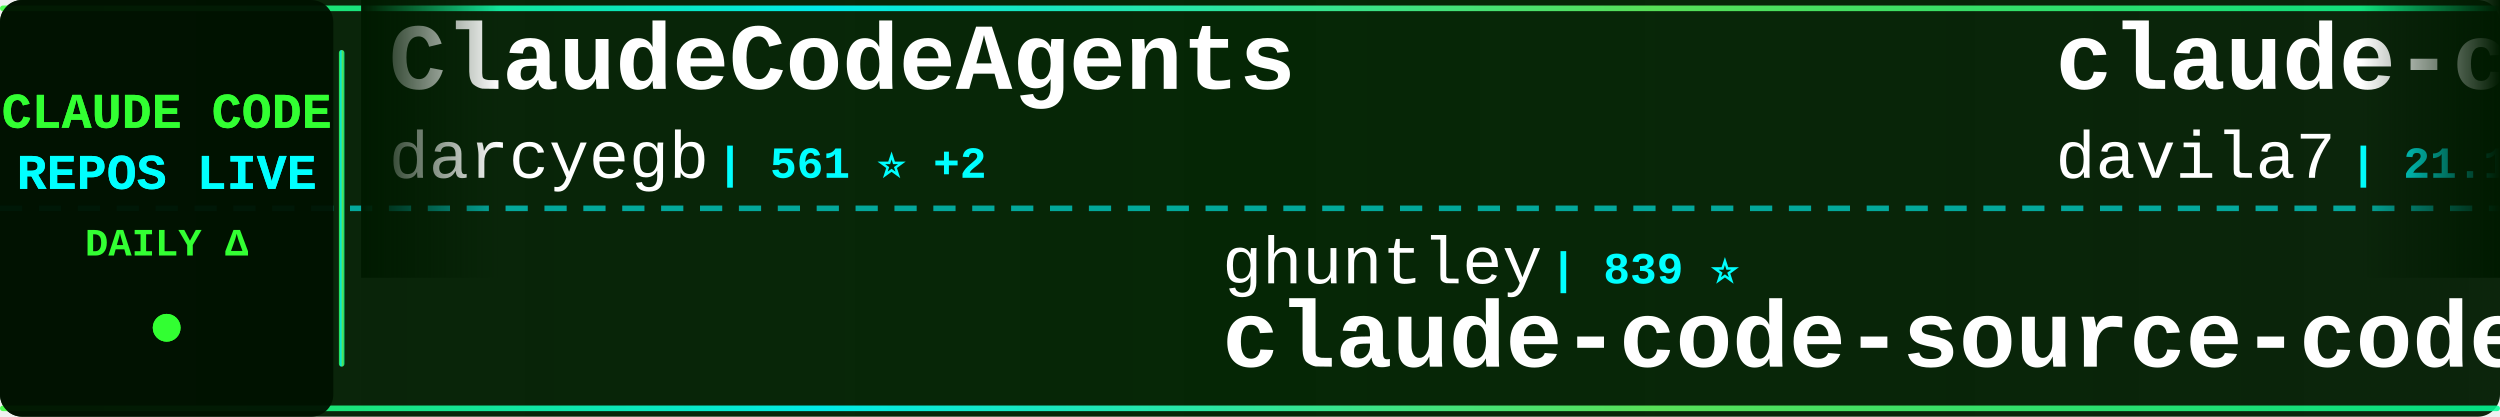
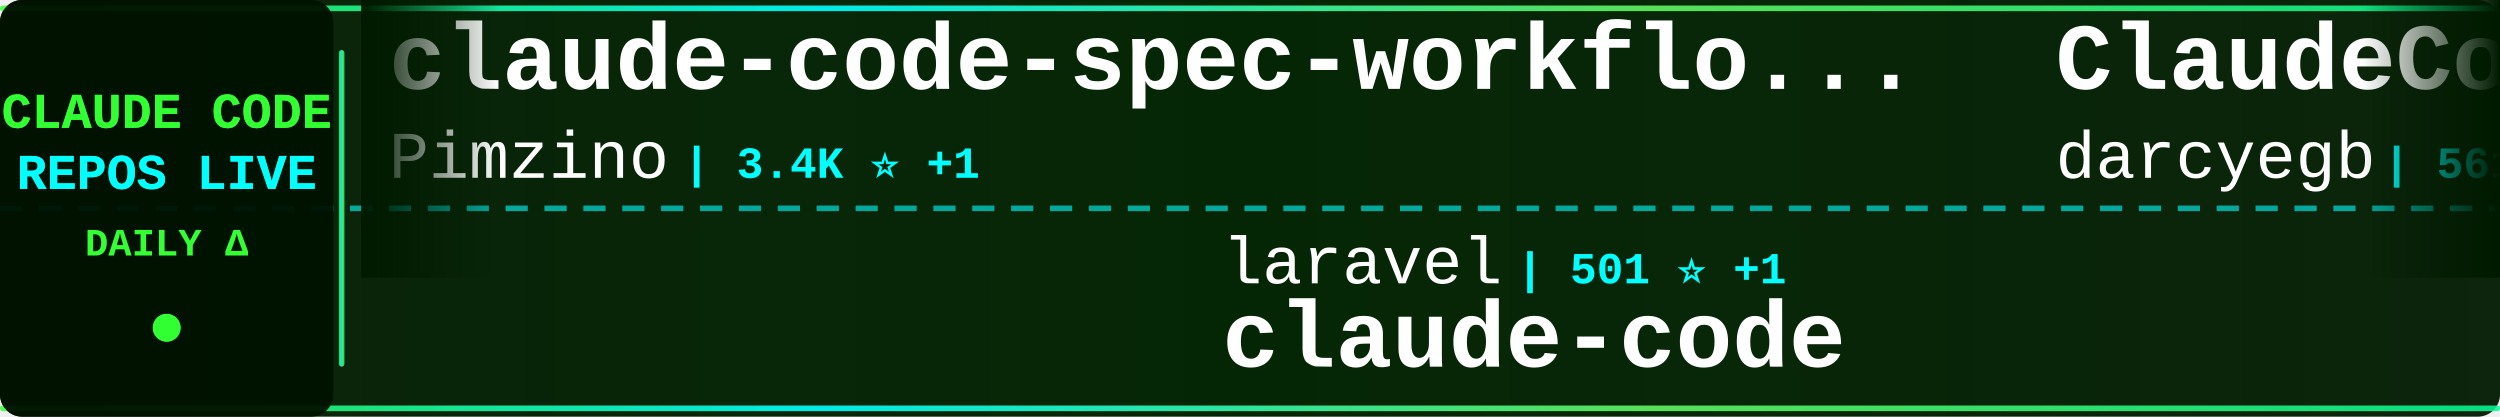
<svg xmlns="http://www.w3.org/2000/svg" width="900" height="150">
  <defs>
    <linearGradient id="tickerBg" x1="0%" y1="0%" x2="100%" y2="0%">
      <stop offset="0%" style="stop-color:#001a00;stop-opacity:0.95" />
      <stop offset="50%" style="stop-color:#002200;stop-opacity:0.98" />
      <stop offset="100%" style="stop-color:#001a00;stop-opacity:0.95" />
    </linearGradient>
    <linearGradient id="borderGrad" x1="0%" y1="0%" x2="100%" y2="0%">
      <stop offset="0%" style="stop-color:#33ff33;stop-opacity:0.85">
        <animate attributeName="stop-opacity" values="0.85;1;0.85" dur="2s" repeatCount="indefinite" />
      </stop>
      <stop offset="33%" style="stop-color:#00ffff;stop-opacity:0.9">
        <animate attributeName="stop-opacity" values="0.9;1;0.9" dur="2.2s" repeatCount="indefinite" />
      </stop>
      <stop offset="66%" style="stop-color:#66ff66;stop-opacity:0.85">
        <animate attributeName="stop-opacity" values="0.85;1;0.85" dur="1.8s" repeatCount="indefinite" />
      </stop>
      <stop offset="100%" style="stop-color:#00ff99;stop-opacity:0.85">
        <animate attributeName="stop-opacity" values="0.85;1;0.85" dur="2s" repeatCount="indefinite" />
      </stop>
    </linearGradient>
    <filter id="textGlow">
      <feGaussianBlur stdDeviation="0.1" result="coloredBlur" />
      <feMerge>
        <feMergeNode in="coloredBlur" />
        <feMergeNode in="SourceGraphic" />
      </feMerge>
    </filter>
    <filter id="metricGlow">
      <feGaussianBlur stdDeviation="0.2" result="coloredBlur" />
      <feMerge>
        <feMergeNode in="coloredBlur" />
        <feMergeNode in="SourceGraphic" />
      </feMerge>
    </filter>
    <linearGradient id="leftFade" x1="0%" y1="0%" x2="100%" y2="0%">
      <stop offset="0%" style="stop-color:#001a00;stop-opacity:1" />
      <stop offset="100%" style="stop-color:#001a00;stop-opacity:0" />
    </linearGradient>
    <linearGradient id="rightFade" x1="0%" y1="0%" x2="100%" y2="0%">
      <stop offset="0%" style="stop-color:#001a00;stop-opacity:0" />
      <stop offset="100%" style="stop-color:#001a00;stop-opacity:1" />
    </linearGradient>
  </defs>
  <rect width="900" height="150" fill="url(#tickerBg)" rx="8" />
  <rect x="0" y="2" width="900" height="2" fill="url(#borderGrad)" rx="1" />
  <rect x="0" y="146" width="900" height="2" fill="url(#borderGrad)" rx="1" />
  <line x1="0" y1="75" x2="900" y2="75" stroke="#00ffff" stroke-width="2" stroke-dasharray="8 6" opacity="0.6" />
  <rect x="0" y="0" width="120" height="150" fill="#001100" opacity="0.95" rx="8" />
  <text x="60" y="46" font-family="'Courier New', monospace" font-size="18" font-weight="bold" fill="#33ff33" text-anchor="middle" filter="url(#textGlow)">
    CLAUDE CODE
  </text>
  <text x="60" y="68" font-family="'Courier New', monospace" font-size="18" font-weight="bold" fill="#00ffff" text-anchor="middle" filter="url(#textGlow)">
    REPOS LIVE
  </text>
  <text x="60" y="92" font-family="'Courier New', monospace" font-size="14" font-weight="bold" fill="#33ff33" text-anchor="middle">
    DAILY Δ
  </text>
  <circle cx="60" cy="118" r="5" fill="#33ff33" filter="url(#metricGlow)">
    <animate attributeName="r" values="4;6;4" dur="1.5s" repeatCount="indefinite" />
    <animate attributeName="opacity" values="0.6;1;0.6" dur="1.5s" repeatCount="indefinite" />
  </circle>
  <rect x="122" y="18" width="2" height="114" fill="url(#borderGrad)" rx="1" />
  <clipPath id="tickerClip">
    <rect x="130" y="0" width="770" height="150" />
  </clipPath>
  <g clip-path="url(#tickerClip)">
    <g id="tickerItems">
      <animateTransform attributeName="transform" attributeType="XML" type="translate" from="0 0" to="-3000 0" dur="54s" repeatCount="indefinite" />
      <g transform="translate(0, 0)">
+         <text x="140" y="32" font-family="'Courier New', monospace" font-size="34" font-weight="bold" fill="#ffffff">claude-code-spec-workflo...</text>
+         <text x="140" y="64" font-family="'Courier New', monospace" font-size="24" font-weight="normal" fill="#ffffff" opacity="1.0">Pimzino</text>
+         <text x="246" y="64" font-family="'Courier New', monospace" font-size="16" font-weight="bold" fill="#00ffff"> | 3.4K ⭐ +1</text>
+       </g>
+       <g transform="translate(300, 0)">
+         <text x="140" y="102" font-family="'Courier New', monospace" font-size="24" font-weight="normal" fill="#ffffff" opacity="1.0">laravel</text>
+         <text x="246" y="102" font-family="'Courier New', monospace" font-size="16" font-weight="bold" fill="#00ffff"> | 501 ⭐ +1</text>
+         <text x="140" y="132" font-family="'Courier New', monospace" font-size="34" font-weight="bold" fill="#ffffff">claude-code</text>
+       </g>
+       <g transform="translate(600, 0)">
        <text x="140" y="32" font-family="'Courier New', monospace" font-size="34" font-weight="bold" fill="#ffffff">ClaudeCodeAgents</text>
        <text x="140" y="64" font-family="'Courier New', monospace" font-size="24" font-weight="normal" fill="#ffffff" opacity="1.0">darcyegb</text>
-         <text x="258" y="64" font-family="'Courier New', monospace" font-size="16" font-weight="bold" fill="#00ffff"> | 561 ⭐ +2</text>
-       </g>
-       <g transform="translate(300, 0)">
-         <text x="140" y="102" font-family="'Courier New', monospace" font-size="24" font-weight="normal" fill="#ffffff" opacity="1.0">ghuntley</text>
-         <text x="258" y="102" font-family="'Courier New', monospace" font-size="16" font-weight="bold" fill="#00ffff"> | 839 ⭐</text>
-         <text x="140" y="132" font-family="'Courier New', monospace" font-size="34" font-weight="bold" fill="#ffffff">claude-code-source-code-...</text>
-       </g>
-       <g transform="translate(600, 0)">
-         <text x="140" y="32" font-family="'Courier New', monospace" font-size="34" font-weight="bold" fill="#ffffff">claude-code-templates</text>
-         <text x="140" y="64" font-family="'Courier New', monospace" font-size="24" font-weight="normal" fill="#ffffff" opacity="1.0">davila7</text>
-         <text x="246" y="64" font-family="'Courier New', monospace" font-size="16" font-weight="bold" fill="#00ffff"> | 21.1K ⭐ +49</text>
+         <text x="258" y="64" font-family="'Courier New', monospace" font-size="16" font-weight="bold" fill="#00ffff"> | 561 ⭐ +1</text>
      </g>
      <g transform="translate(900, 0)">
-         <text x="140" y="102" font-family="'Courier New', monospace" font-size="24" font-weight="normal" fill="#ffffff" opacity="1.0">ComposioHQ</text>
-         <text x="282" y="102" font-family="'Courier New', monospace" font-size="16" font-weight="bold" fill="#00ffff"> | 36.5K ⭐ +247</text>
-         <text x="140" y="132" font-family="'Courier New', monospace" font-size="34" font-weight="bold" fill="#ffffff">awesome-claude-skills</text>
+         <text x="140" y="102" font-family="'Courier New', monospace" font-size="24" font-weight="normal" fill="#ffffff" opacity="1.0">manzaltu</text>
+         <text x="258" y="102" font-family="'Courier New', monospace" font-size="16" font-weight="bold" fill="#00ffff"> | 1.4K ⭐ +2</text>
+         <text x="140" y="132" font-family="'Courier New', monospace" font-size="34" font-weight="bold" fill="#ffffff">claude-code-ide.el</text>
      </g>
      <g transform="translate(1200, 0)">
-         <text x="140" y="32" font-family="'Courier New', monospace" font-size="34" font-weight="bold" fill="#ffffff">cc-switch</text>
-         <text x="140" y="64" font-family="'Courier New', monospace" font-size="24" font-weight="normal" fill="#ffffff" opacity="1.0">farion1231</text>
-         <text x="282" y="64" font-family="'Courier New', monospace" font-size="16" font-weight="bold" fill="#00ffff"> | 19.2K ⭐ +136</text>
+         <text x="140" y="32" font-family="'Courier New', monospace" font-size="34" font-weight="bold" fill="#ffffff">Claude-Code-Communicatio...</text>
+         <text x="140" y="64" font-family="'Courier New', monospace" font-size="24" font-weight="normal" fill="#ffffff" opacity="1.0">nishimoto265</text>
+         <text x="306" y="64" font-family="'Courier New', monospace" font-size="16" font-weight="bold" fill="#00ffff"> | 491 ⭐</text>
      </g>
      <g transform="translate(1500, 0)">
-         <text x="140" y="102" font-family="'Courier New', monospace" font-size="24" font-weight="normal" fill="#ffffff" opacity="1.0">bfly123</text>
-         <text x="246" y="102" font-family="'Courier New', monospace" font-size="16" font-weight="bold" fill="#00ffff"> | 1.2K ⭐ +11</text>
-         <text x="140" y="132" font-family="'Courier New', monospace" font-size="34" font-weight="bold" fill="#ffffff">claude_code_bridge</text>
+         <text x="140" y="102" font-family="'Courier New', monospace" font-size="24" font-weight="normal" fill="#ffffff" opacity="1.0">lyconear</text>
+         <text x="258" y="102" font-family="'Courier New', monospace" font-size="16" font-weight="bold" fill="#00ffff"> | 4 ⭐</text>
+         <text x="140" y="132" font-family="'Courier New', monospace" font-size="34" font-weight="bold" fill="#ffffff">Claude-Code</text>
      </g>
      <g transform="translate(1800, 0)">
-         <text x="140" y="32" font-family="'Courier New', monospace" font-size="34" font-weight="bold" fill="#ffffff">claude-code-reverse</text>
-         <text x="140" y="64" font-family="'Courier New', monospace" font-size="24" font-weight="normal" fill="#ffffff" opacity="1.0">Yuyz0112</text>
-         <text x="258" y="64" font-family="'Courier New', monospace" font-size="16" font-weight="bold" fill="#00ffff"> | 2.1K ⭐ +1</text>
+         <text x="140" y="32" font-family="'Courier New', monospace" font-size="34" font-weight="bold" fill="#ffffff">vibe-coding</text>
+         <text x="140" y="64" font-family="'Courier New', monospace" font-size="24" font-weight="normal" fill="#ffffff" opacity="1.0">EnzeD</text>
+         <text x="222" y="64" font-family="'Courier New', monospace" font-size="16" font-weight="bold" fill="#00ffff"> | 3.9K ⭐ +6</text>
      </g>
      <g transform="translate(2100, 0)">
-         <text x="140" y="102" font-family="'Courier New', monospace" font-size="24" font-weight="normal" fill="#ffffff" opacity="1.0">fuergaosi233</text>
-         <text x="306" y="102" font-family="'Courier New', monospace" font-size="16" font-weight="bold" fill="#00ffff"> | 2.0K ⭐ +3</text>
-         <text x="140" y="132" font-family="'Courier New', monospace" font-size="34" font-weight="bold" fill="#ffffff">claude-code-proxy</text>
+         <text x="140" y="102" font-family="'Courier New', monospace" font-size="24" font-weight="normal" fill="#ffffff" opacity="1.0">diet103</text>
+         <text x="246" y="102" font-family="'Courier New', monospace" font-size="16" font-weight="bold" fill="#00ffff"> | 9.0K ⭐ +23</text>
+         <text x="140" y="132" font-family="'Courier New', monospace" font-size="34" font-weight="bold" fill="#ffffff">claude-code-infrastructu...</text>
      </g>
      <g transform="translate(2400, 0)">
-         <text x="140" y="32" font-family="'Courier New', monospace" font-size="34" font-weight="bold" fill="#ffffff">awesome-claude-code-suba...</text>
-         <text x="140" y="64" font-family="'Courier New', monospace" font-size="24" font-weight="normal" fill="#ffffff" opacity="1.0">VoltAgent</text>
-         <text x="270" y="64" font-family="'Courier New', monospace" font-size="16" font-weight="bold" fill="#00ffff"> | 10.9K ⭐ +83</text>
+         <text x="140" y="32" font-family="'Courier New', monospace" font-size="34" font-weight="bold" fill="#ffffff">claude-code-showcase</text>
+         <text x="140" y="64" font-family="'Courier New', monospace" font-size="24" font-weight="normal" fill="#ffffff" opacity="1.0">ChrisWiles</text>
+         <text x="282" y="64" font-family="'Courier New', monospace" font-size="16" font-weight="bold" fill="#00ffff"> | 5.4K ⭐ +6</text>
      </g>
      <g transform="translate(2700, 0)">
+         <text x="140" y="102" font-family="'Courier New', monospace" font-size="24" font-weight="normal" fill="#ffffff" opacity="1.0">ykdojo</text>
+         <text x="234" y="102" font-family="'Courier New', monospace" font-size="16" font-weight="bold" fill="#00ffff"> | 3.1K ⭐ +33</text>
+         <text x="140" y="132" font-family="'Courier New', monospace" font-size="34" font-weight="bold" fill="#ffffff">claude-code-tips</text>
+       </g>
+       <g transform="translate(3000, 0)">
+         <text x="140" y="32" font-family="'Courier New', monospace" font-size="34" font-weight="bold" fill="#ffffff">claude-code-spec-workflo...</text>
+         <text x="140" y="64" font-family="'Courier New', monospace" font-size="24" font-weight="normal" fill="#ffffff" opacity="1.0">Pimzino</text>
+         <text x="246" y="64" font-family="'Courier New', monospace" font-size="16" font-weight="bold" fill="#00ffff"> | 3.4K ⭐ +1</text>
+       </g>
+       <g transform="translate(3300, 0)">
        <text x="140" y="102" font-family="'Courier New', monospace" font-size="24" font-weight="normal" fill="#ffffff" opacity="1.0">laravel</text>
-         <text x="246" y="102" font-family="'Courier New', monospace" font-size="16" font-weight="bold" fill="#00ffff"> | 500 ⭐ +1</text>
+         <text x="246" y="102" font-family="'Courier New', monospace" font-size="16" font-weight="bold" fill="#00ffff"> | 501 ⭐ +1</text>
        <text x="140" y="132" font-family="'Courier New', monospace" font-size="34" font-weight="bold" fill="#ffffff">claude-code</text>
      </g>
-       <g transform="translate(3000, 0)">
+       <g transform="translate(3600, 0)">
        <text x="140" y="32" font-family="'Courier New', monospace" font-size="34" font-weight="bold" fill="#ffffff">ClaudeCodeAgents</text>
        <text x="140" y="64" font-family="'Courier New', monospace" font-size="24" font-weight="normal" fill="#ffffff" opacity="1.0">darcyegb</text>
-         <text x="258" y="64" font-family="'Courier New', monospace" font-size="16" font-weight="bold" fill="#00ffff"> | 561 ⭐ +2</text>
-       </g>
-       <g transform="translate(3300, 0)">
-         <text x="140" y="102" font-family="'Courier New', monospace" font-size="24" font-weight="normal" fill="#ffffff" opacity="1.0">ghuntley</text>
-         <text x="258" y="102" font-family="'Courier New', monospace" font-size="16" font-weight="bold" fill="#00ffff"> | 839 ⭐</text>
-         <text x="140" y="132" font-family="'Courier New', monospace" font-size="34" font-weight="bold" fill="#ffffff">claude-code-source-code-...</text>
-       </g>
-       <g transform="translate(3600, 0)">
-         <text x="140" y="32" font-family="'Courier New', monospace" font-size="34" font-weight="bold" fill="#ffffff">claude-code-templates</text>
-         <text x="140" y="64" font-family="'Courier New', monospace" font-size="24" font-weight="normal" fill="#ffffff" opacity="1.0">davila7</text>
-         <text x="246" y="64" font-family="'Courier New', monospace" font-size="16" font-weight="bold" fill="#00ffff"> | 21.1K ⭐ +49</text>
+         <text x="258" y="64" font-family="'Courier New', monospace" font-size="16" font-weight="bold" fill="#00ffff"> | 561 ⭐ +1</text>
      </g>
      <g transform="translate(3900, 0)">
-         <text x="140" y="102" font-family="'Courier New', monospace" font-size="24" font-weight="normal" fill="#ffffff" opacity="1.0">ComposioHQ</text>
-         <text x="282" y="102" font-family="'Courier New', monospace" font-size="16" font-weight="bold" fill="#00ffff"> | 36.5K ⭐ +247</text>
-         <text x="140" y="132" font-family="'Courier New', monospace" font-size="34" font-weight="bold" fill="#ffffff">awesome-claude-skills</text>
+         <text x="140" y="102" font-family="'Courier New', monospace" font-size="24" font-weight="normal" fill="#ffffff" opacity="1.0">manzaltu</text>
+         <text x="258" y="102" font-family="'Courier New', monospace" font-size="16" font-weight="bold" fill="#00ffff"> | 1.4K ⭐ +2</text>
+         <text x="140" y="132" font-family="'Courier New', monospace" font-size="34" font-weight="bold" fill="#ffffff">claude-code-ide.el</text>
      </g>
    </g>
  </g>
  <rect x="130" y="0" width="50" height="100" fill="url(#leftFade)" />
  <rect x="850" y="0" width="50" height="100" fill="url(#rightFade)" />
</svg>
